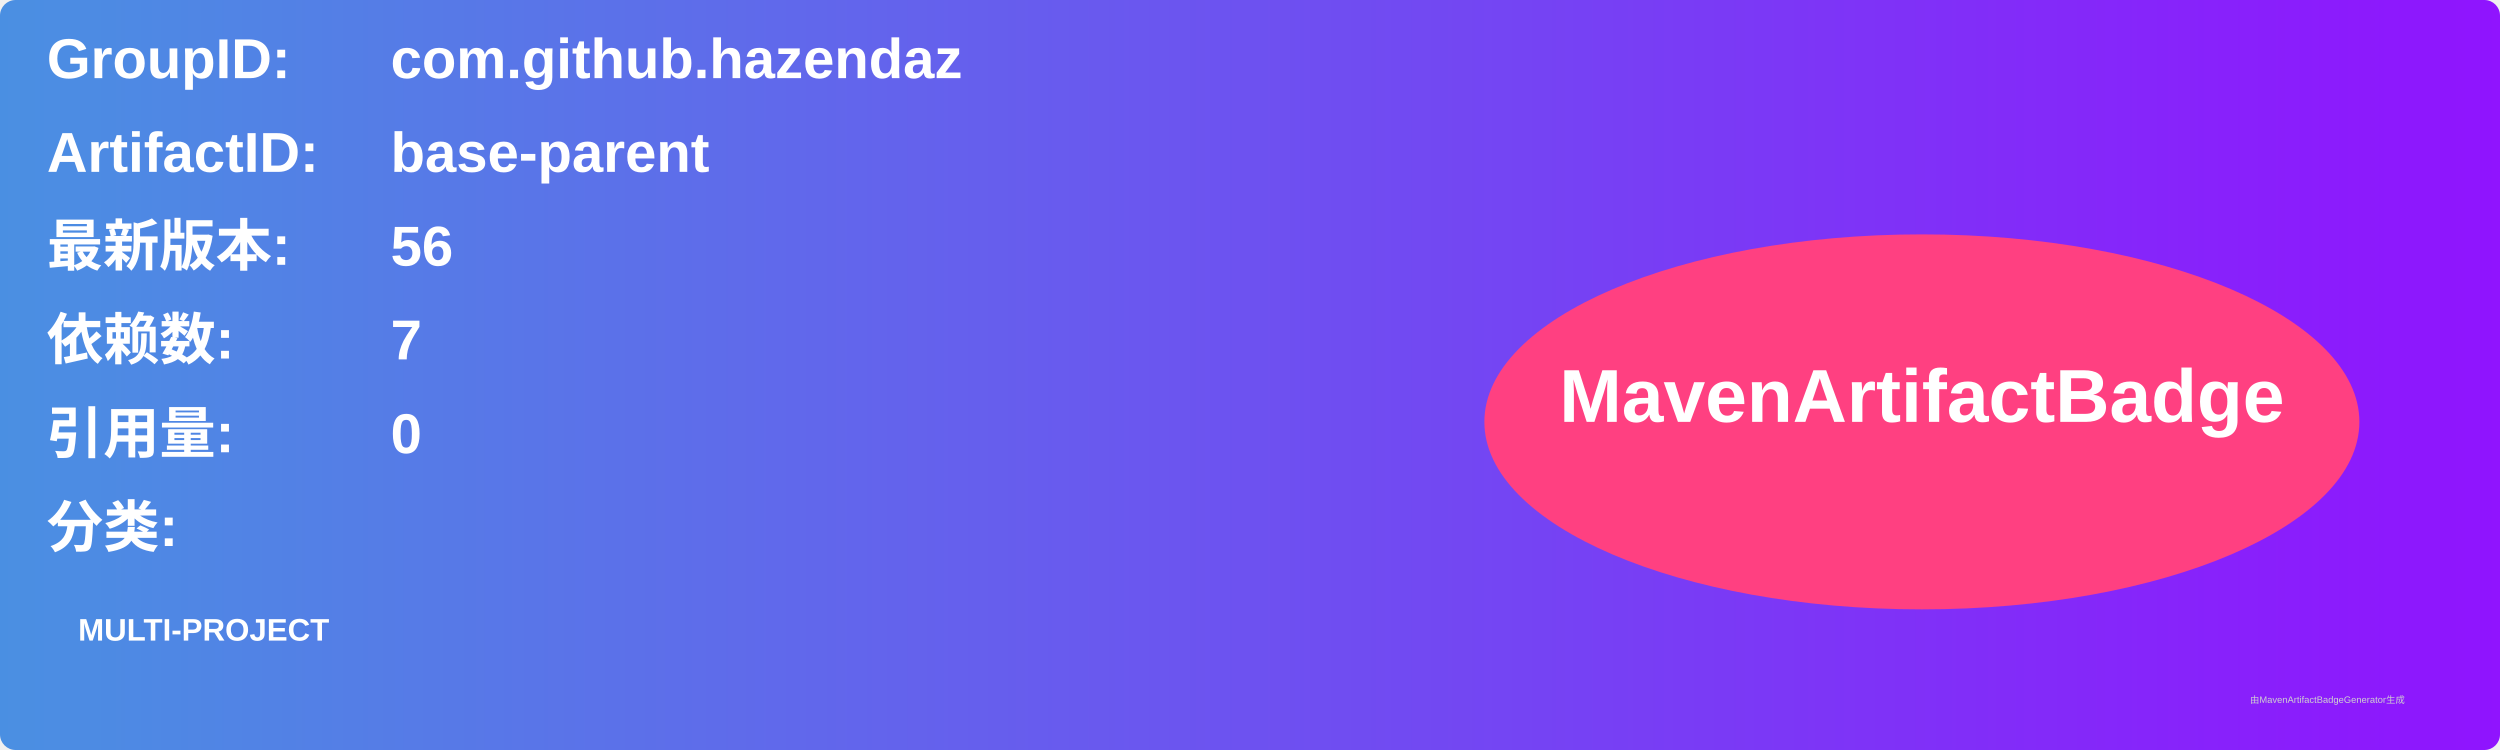
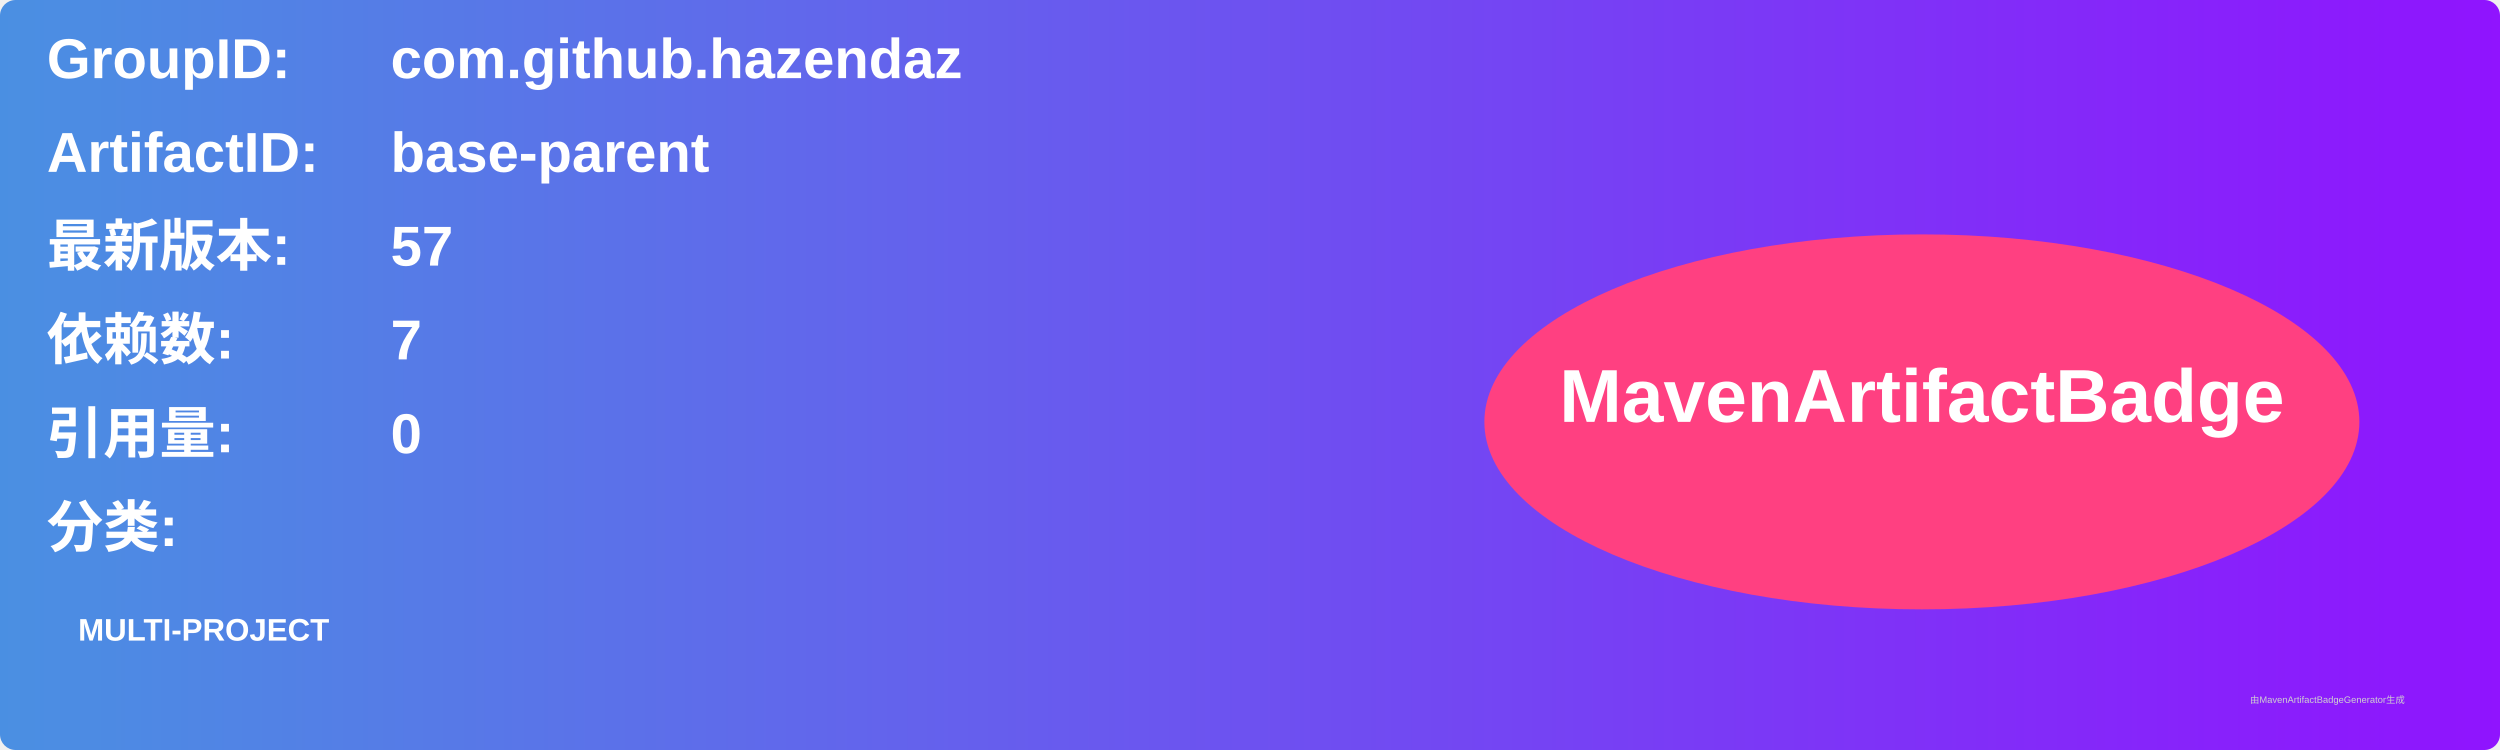
<svg xmlns="http://www.w3.org/2000/svg" width="800" height="240" viewBox="0 0 800 240">
  <linearGradient id="grad" x1="0%" y1="0%" x2="100%" y2="0%">
    <stop offset="0%" stop-color="#4a90e2" />
    <stop offset="100%" stop-color="#9013fe" />
  </linearGradient>
  <rect width="100%" height="100%" rx="5" ry="5" fill="url(#grad)" />
  <g transform="translate(15, 15)">
    <text x="0" y="10" font-family="Arial" font-size="18" fill="white" font-weight="bold" width="260">GroupID:</text>
    <text x="110" y="10" font-family="Arial" font-size="18" fill="white" font-weight="bold" width="460">com.github.hazendaz</text>
    <text x="0" y="40" font-family="Arial" font-size="18" fill="white" font-weight="bold" width="260">ArtifactID:</text>
    <text x="110" y="40" font-family="Arial" font-size="18" fill="white" font-weight="bold" width="460">base-parent</text>
    <text x="0" y="70" font-family="Arial" font-size="18" fill="white" font-weight="bold">最新版本:</text>
    <text x="110" y="70" font-family="Arial" font-size="18" fill="white" font-weight="bold">
-       <tspan font-weight="bold">56</tspan>
+       <tspan font-weight="bold">57</tspan>
    </text>
    <text x="0" y="100" font-family="Arial" font-size="18" fill="white" font-weight="bold">依赖数: </text>
    <text x="110" y="100" font-family="Arial" font-size="18" fill="white">
      <tspan font-weight="bold">7</tspan>
    </text>
    <text x="0" y="130" font-family="Arial" font-size="18" fill="white" font-weight="bold">引用量: </text>
    <text x="110" y="130" font-family="Arial" font-size="18" fill="white">
      <tspan font-weight="bold">0</tspan>
    </text>
    <text x="0" y="160" font-family="Arial" font-size="18" fill="white" font-weight="bold">分类:</text>
    <text x="10" y="190" font-family="Arial" font-size="10" fill="white">
      <tspan font-weight="bold">MULTI-PROJECT</tspan>
    </text>
    <ellipse cx="600" cy="120" rx="140" ry="60" fill="#ff4081" />
    <text x="600" y="120" text-anchor="middle" font-family="Arial" font-size="24" fill="white" font-weight="bold">MavenArtifactBadge</text>
  </g>
  <text x="720" y="225" font-family="Arial" font-size="3" fill="#d0d0d0">由MavenArtifactBadgeGenerator生成</text>
</svg>
